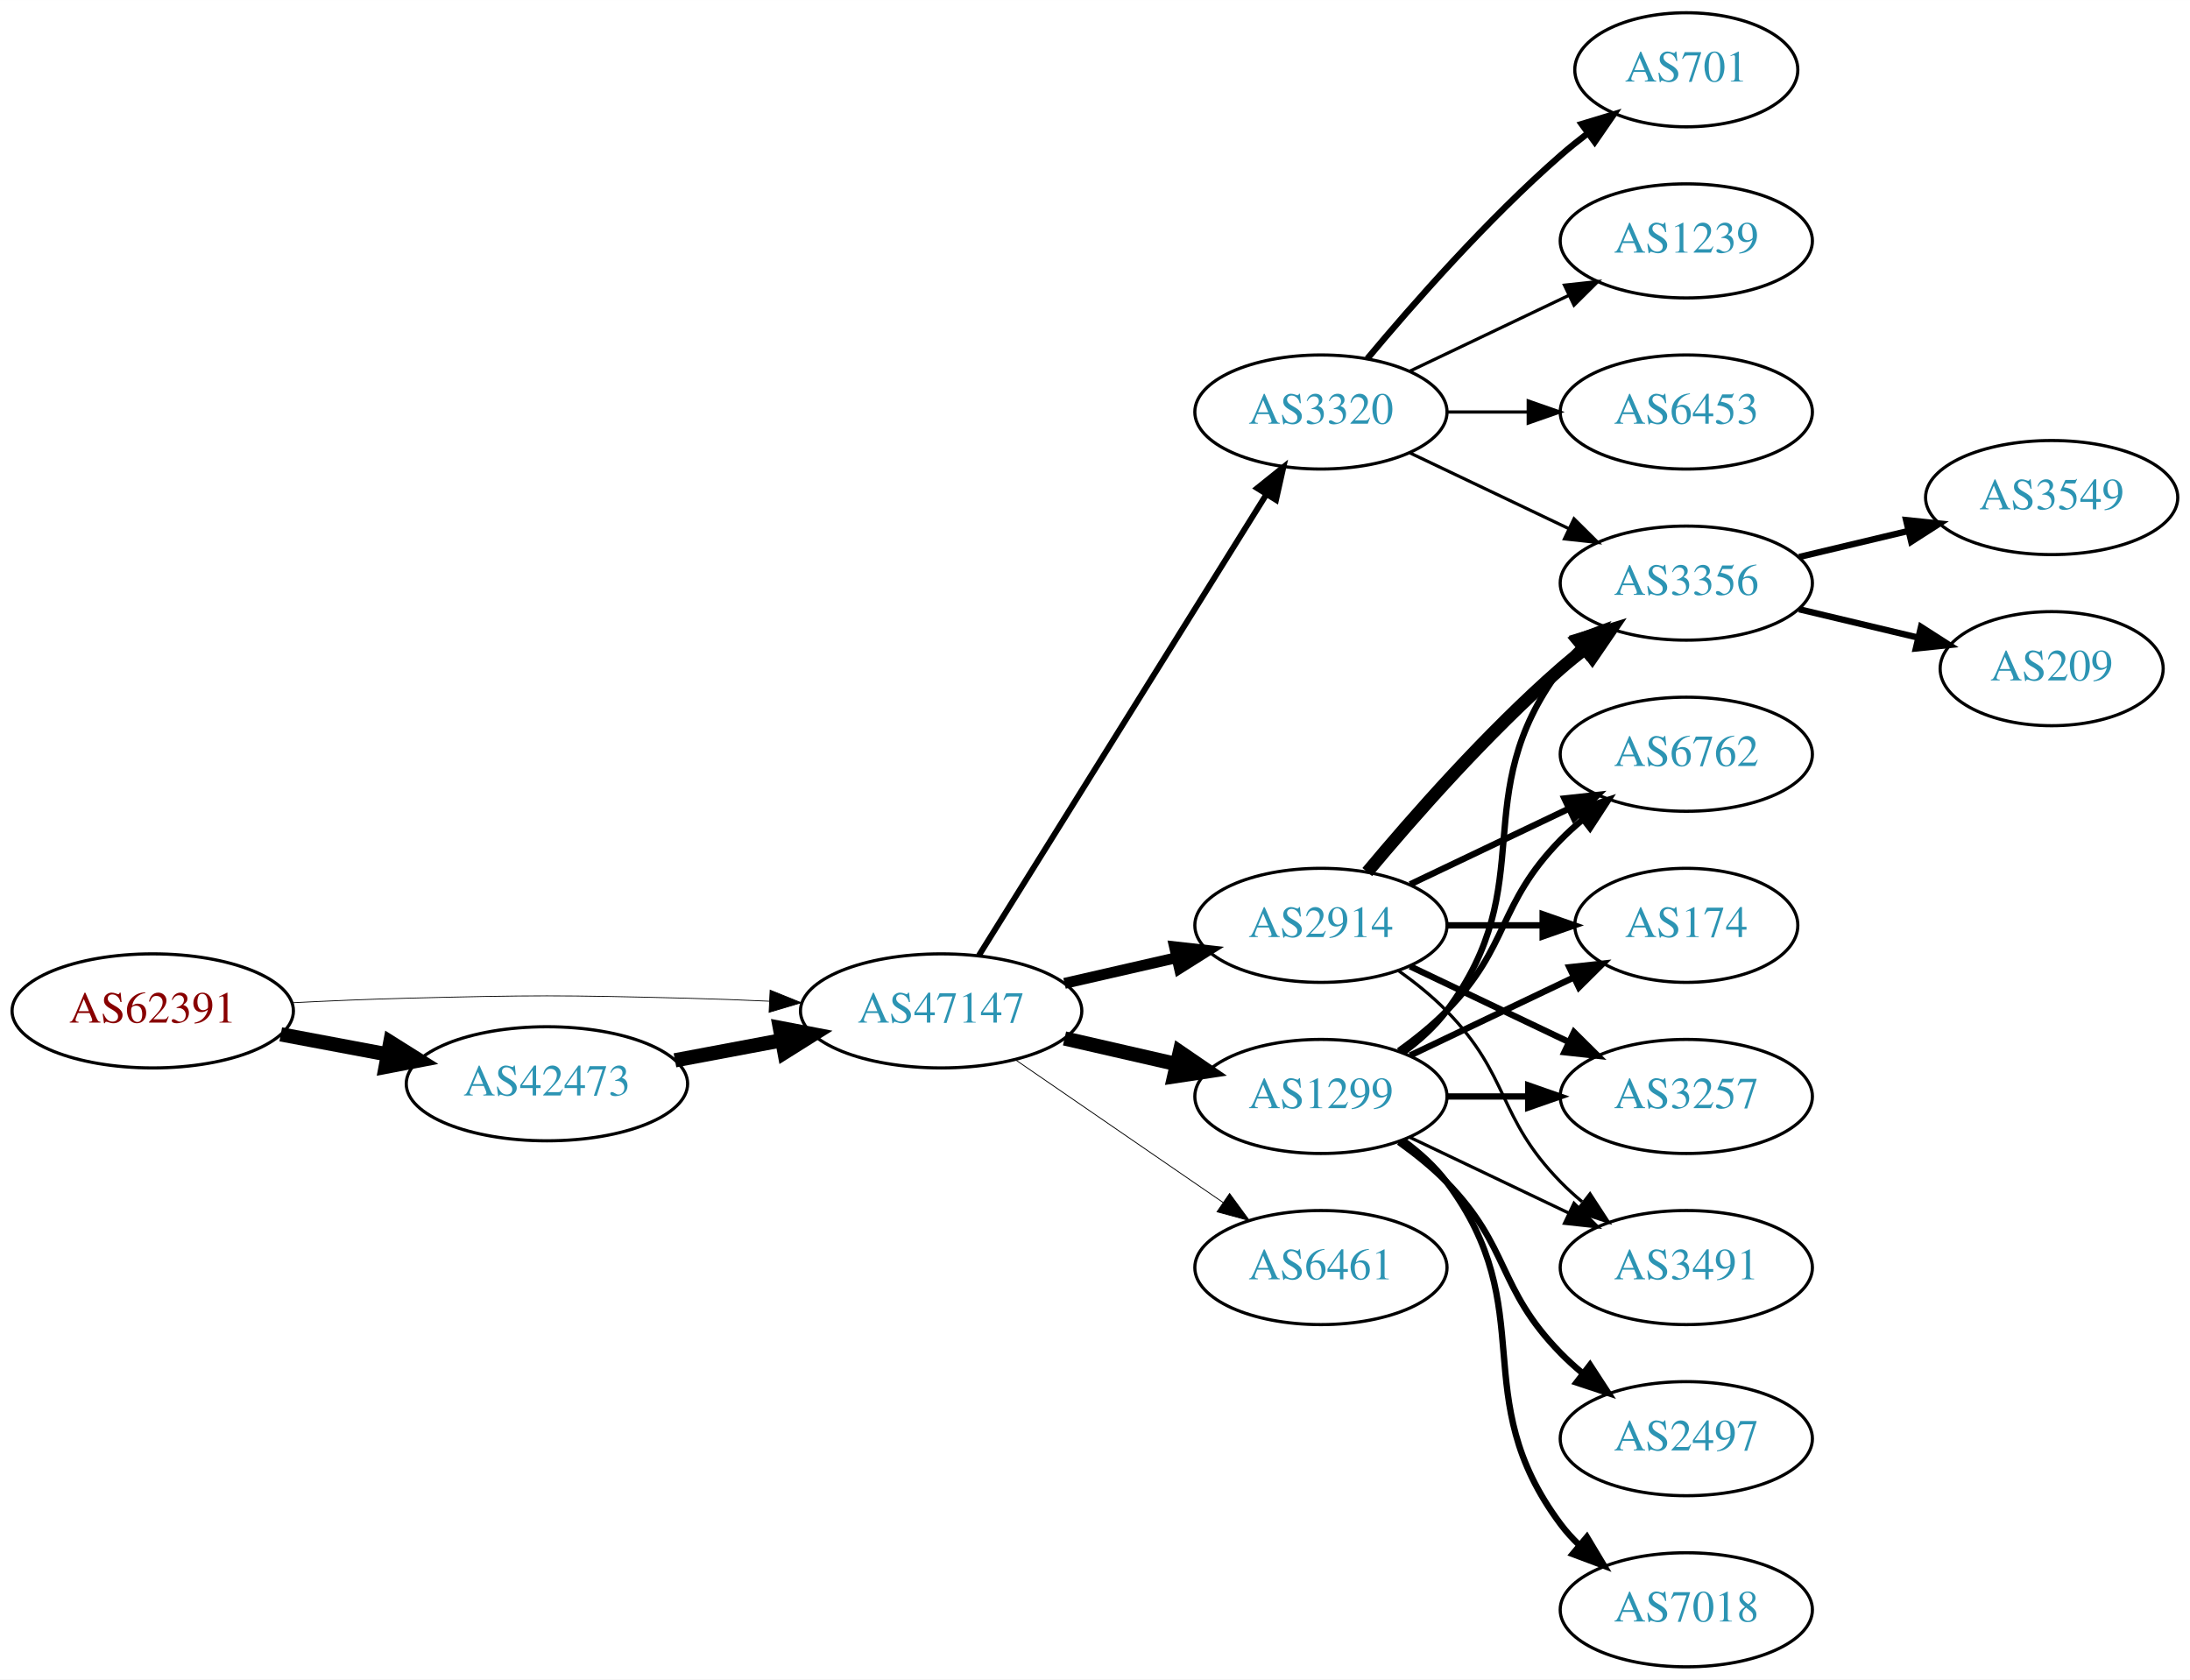
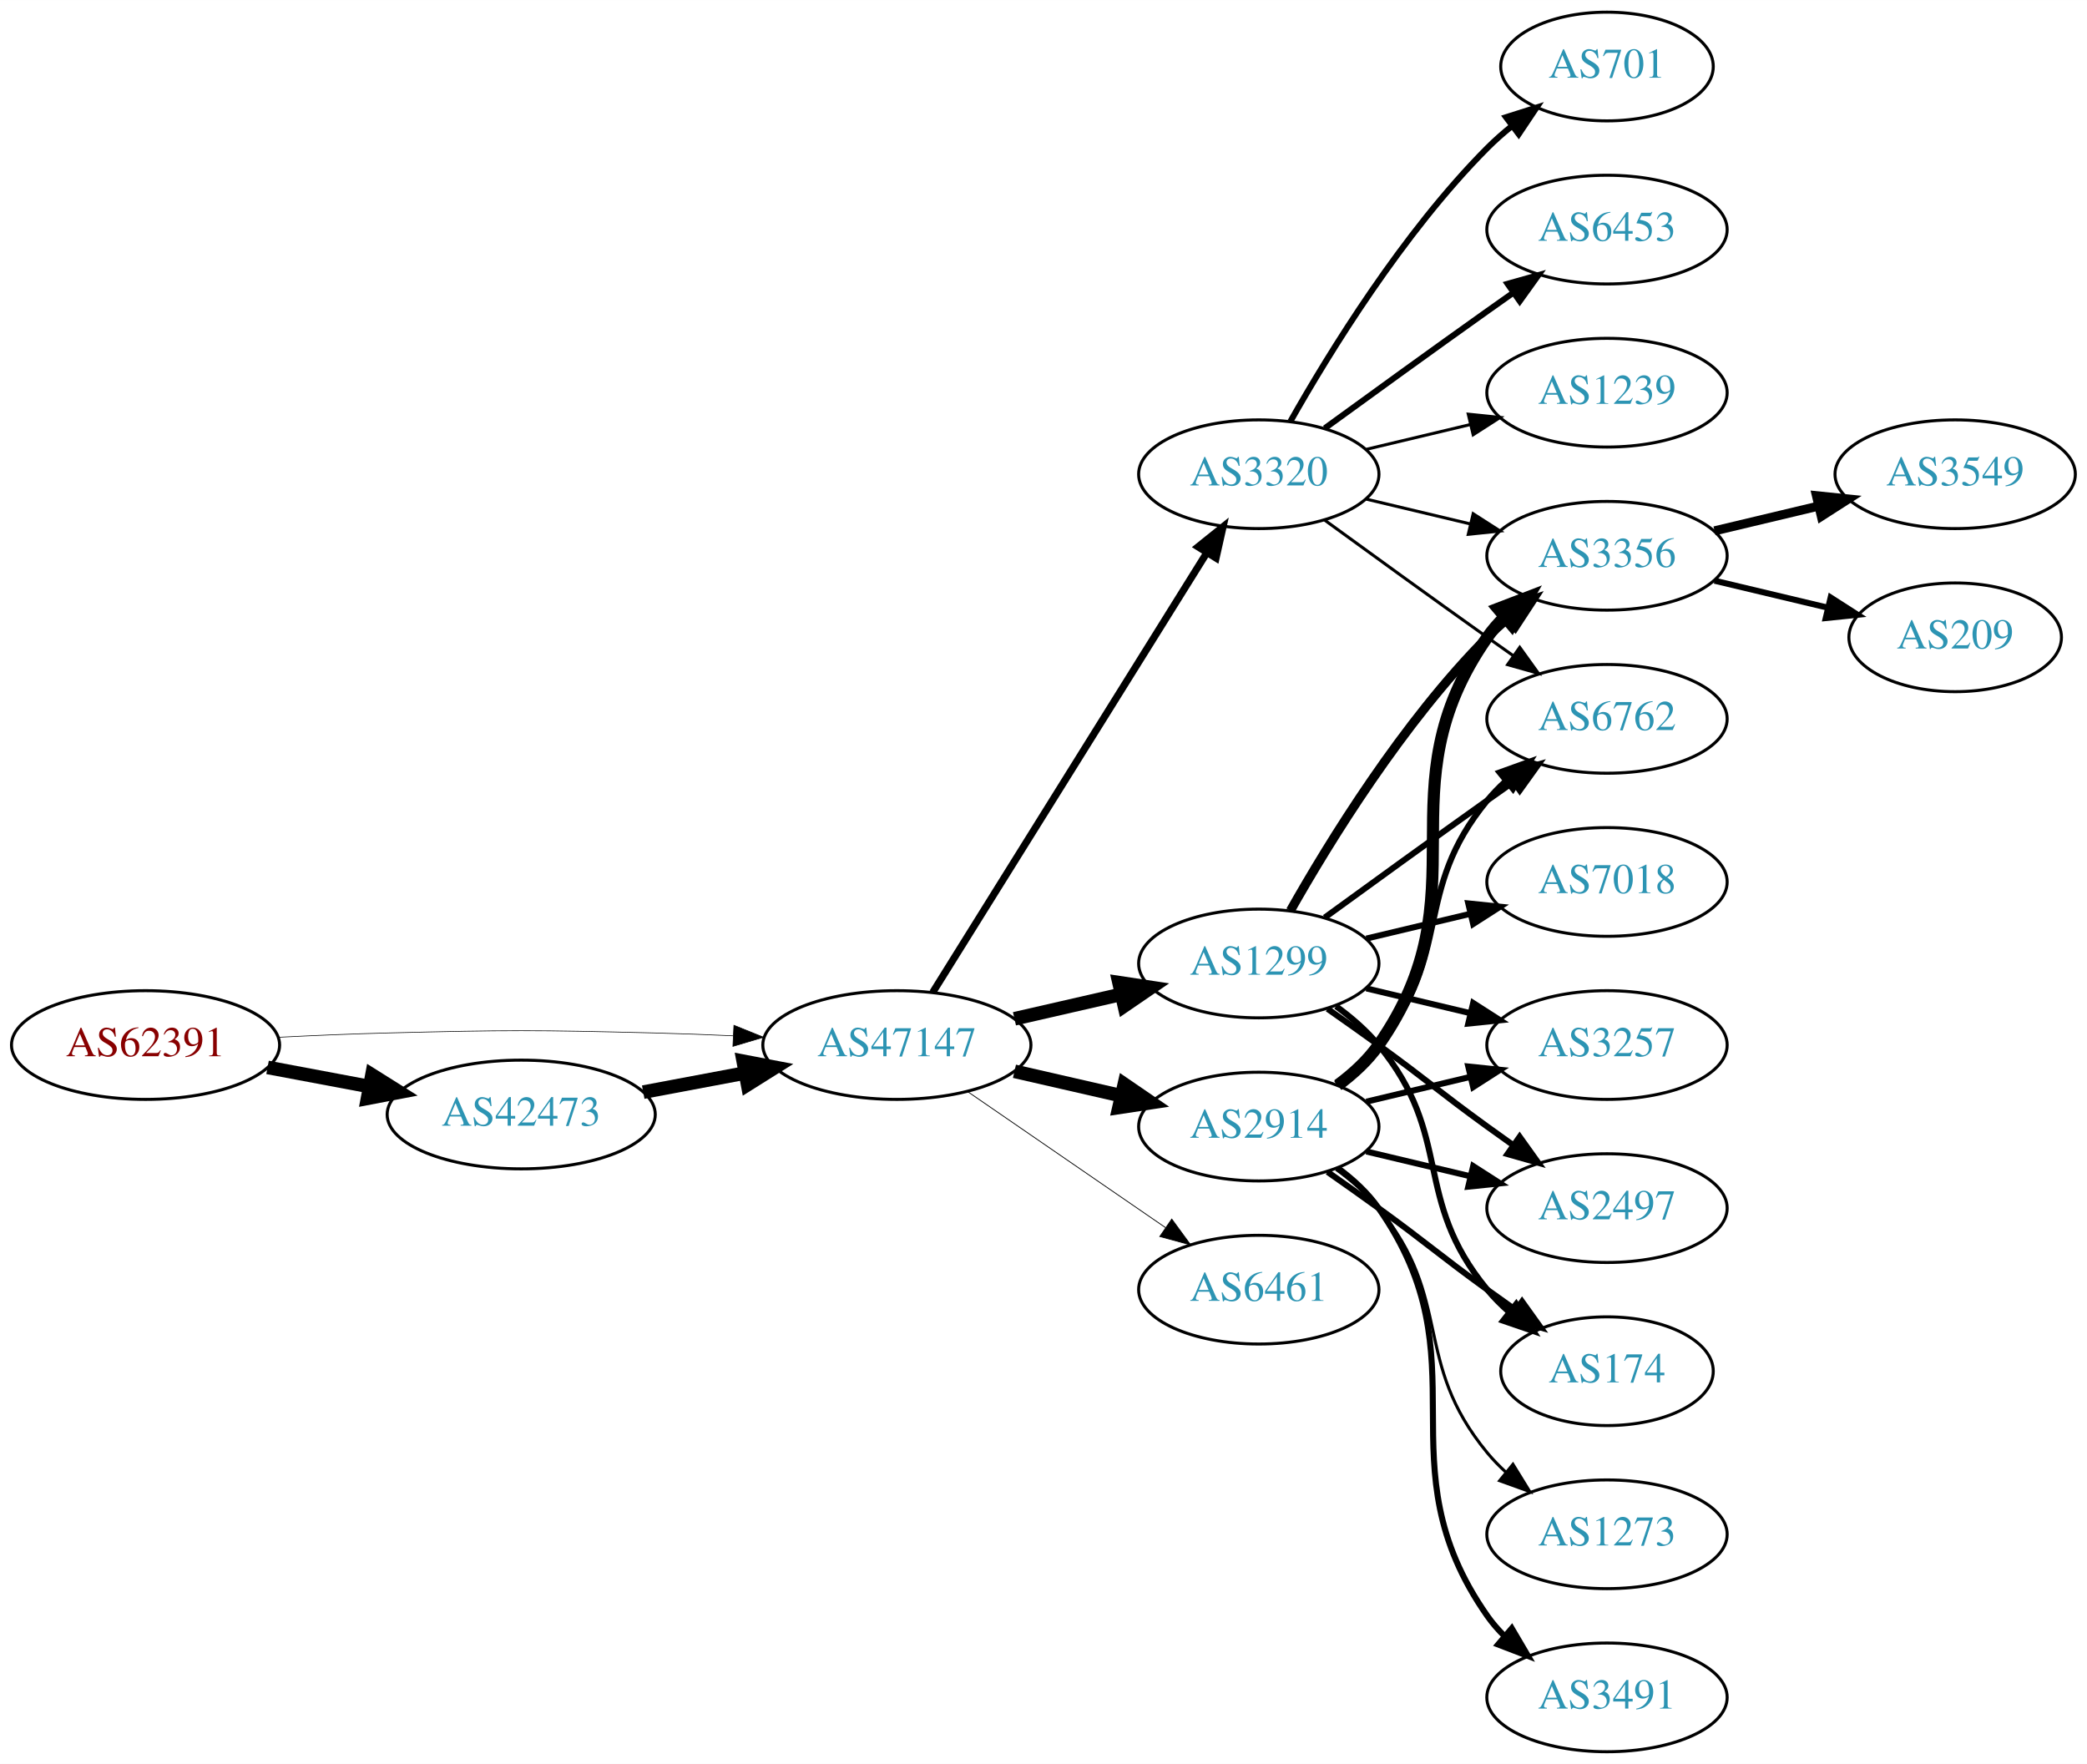
- <svg xmlns="http://www.w3.org/2000/svg" xmlns:xlink="http://www.w3.org/1999/xlink" width="691pt" height="530pt" viewBox="0.00 0.00 691.06 530.00">
-   <g id="graph0" class="graph" transform="scale(1 1) rotate(0) translate(4 526)">
-     <polygon fill="white" stroke="none" points="-4,4 -4,-526 687.055,-526 687.055,4 -4,4" />
+ <svg xmlns="http://www.w3.org/2000/svg" xmlns:xlink="http://www.w3.org/1999/xlink" width="691pt" height="584pt" viewBox="0.00 0.00 691.06 584.00">
+   <g id="graph0" class="graph" transform="scale(1 1) rotate(0) translate(4 580)">
+     <polygon fill="white" stroke="none" points="-4,4 -4,-580 687.055,-580 687.055,4 -4,4" />
    <g id="node1" class="node">
      <g id="a_node1">
        <a xlink:href="/asn/62391" xlink:title="AS62391 ~ Comm-IT EDV DienstleistungsgmbH [AT]">
-           <ellipse fill="#ffffff" stroke="black" cx="44.196" cy="-207" rx="44.393" ry="18" />
-           <text text-anchor="middle" x="44.196" y="-203.3" font-family="Times,serif" font-size="14.00" fill="#880000">AS62391</text>
+           <ellipse fill="#ffffff" stroke="black" cx="44.196" cy="-234" rx="44.393" ry="18" />
+           <text text-anchor="middle" x="44.196" y="-230.3" font-family="Times,serif" font-size="14.00" fill="#880000">AS62391</text>
        </a>
      </g>
    </g>
    <g id="node2" class="node">
      <g id="a_node2">
        <a xlink:href="/asn/42473" xlink:title="AS42473 ~ ANEXIA Internetdienstleistungs GmbH [AT]">
-           <ellipse fill="#ffffff" stroke="black" cx="168.588" cy="-184" rx="44.393" ry="18" />
-           <text text-anchor="middle" x="168.588" y="-180.3" font-family="Times,serif" font-size="14.00" fill="#2c94b3">AS42473</text>
+           <ellipse fill="#ffffff" stroke="black" cx="168.588" cy="-211" rx="44.393" ry="18" />
+           <text text-anchor="middle" x="168.588" y="-207.3" font-family="Times,serif" font-size="14.00" fill="#2c94b3">AS42473</text>
        </a>
      </g>
    </g>
    <g id="edge1" class="edge">
-       <path fill="none" stroke="black" stroke-width="4.5" d="M84.595,-199.596C95.296,-197.585 107.019,-195.382 118.196,-193.282" />
-       <polygon fill="black" stroke="black" stroke-width="4.5" points="119.162,-197.107 128.263,-191.39 117.707,-189.367 119.162,-197.107" />
+       <path fill="none" stroke="black" stroke-width="4.5" d="M84.595,-226.596C95.296,-224.585 107.019,-222.382 118.196,-220.282" />
+       <polygon fill="black" stroke="black" stroke-width="4.5" points="119.162,-224.107 128.263,-218.39 117.707,-216.367 119.162,-224.107" />
    </g>
    <g id="node3" class="node">
      <g id="a_node3">
        <a xlink:href="/asn/47147" xlink:title="AS47147 ~ ANEXIA Internetdienstleistungs GmbH [AT]">
-           <ellipse fill="#ffffff" stroke="black" cx="292.98" cy="-207" rx="44.393" ry="18" />
-           <text text-anchor="middle" x="292.98" y="-203.3" font-family="Times,serif" font-size="14.00" fill="#2c94b3">AS47147</text>
+           <ellipse fill="#ffffff" stroke="black" cx="292.98" cy="-234" rx="44.393" ry="18" />
+           <text text-anchor="middle" x="292.98" y="-230.3" font-family="Times,serif" font-size="14.00" fill="#2c94b3">AS47147</text>
        </a>
      </g>
    </g>
    <g id="edge2" class="edge">
-       <path fill="none" stroke="black" stroke-width="0.25" d="M88.339,-209.575C100.033,-210.165 112.694,-210.705 124.392,-211 163.665,-211.991 173.511,-211.991 212.784,-211 221.192,-210.788 230.098,-210.449 238.784,-210.056" />
-       <polygon fill="black" stroke="black" stroke-width="0.25" points="239.017,-213.549 248.838,-209.575 238.682,-206.557 239.017,-213.549" />
+       <path fill="none" stroke="black" stroke-width="0.214" d="M88.339,-236.575C100.033,-237.165 112.694,-237.705 124.392,-238 163.665,-238.991 173.511,-238.991 212.784,-238 221.192,-237.788 230.098,-237.449 238.784,-237.056" />
+       <polygon fill="black" stroke="black" stroke-width="0.214" points="239.017,-240.549 248.838,-236.575 238.682,-233.557 239.017,-240.549" />
    </g>
    <g id="edge3" class="edge">
-       <path fill="none" stroke="black" stroke-width="4.5" d="M208.988,-191.404C219.688,-193.415 231.411,-195.618 242.589,-197.718" />
-       <polygon fill="black" stroke="black" stroke-width="4.5" points="242.1,-201.633 252.655,-199.61 243.554,-193.893 242.1,-201.633" />
+       <path fill="none" stroke="black" stroke-width="4.5" d="M208.988,-218.404C219.688,-220.415 231.411,-222.618 242.589,-224.718" />
+       <polygon fill="black" stroke="black" stroke-width="4.5" points="242.1,-228.633 252.655,-226.61 243.554,-220.893 242.1,-228.633" />
    </g>
    <g id="node4" class="node">
      <g id="a_node4">
-         <a xlink:href="/asn/3320" xlink:title="AS3320 ~ DTAG [DE]">
-           <ellipse fill="#ffffff" stroke="black" cx="412.823" cy="-396" rx="39.794" ry="18" />
-           <text text-anchor="middle" x="412.823" y="-392.3" font-family="Times,serif" font-size="14.00" fill="#2c94b3">AS3320</text>
+         <a xlink:href="/asn/2914" xlink:title="AS2914 ~ NTT America, Inc. [US]">
+           <ellipse fill="#ffffff" stroke="black" cx="412.823" cy="-207" rx="39.794" ry="18" />
+           <text text-anchor="middle" x="412.823" y="-203.3" font-family="Times,serif" font-size="14.00" fill="#2c94b3">AS2914</text>
        </a>
      </g>
    </g>
    <g id="edge4" class="edge">
-       <path fill="none" stroke="black" stroke-width="1.853" d="M304.856,-224.442C325.639,-257.775 371.099,-330.686 395.528,-369.866" />
-       <polygon fill="black" stroke="black" stroke-width="1.853" points="392.713,-371.966 400.974,-378.6 398.653,-368.263 392.713,-371.966" />
+       <path fill="none" stroke="black" stroke-width="4.5" d="M331.915,-225.308C343.156,-222.733 355.568,-219.889 367.192,-217.226" />
+       <polygon fill="black" stroke="black" stroke-width="4.5" points="368.285,-221.015 377.153,-214.943 366.527,-213.339 368.285,-221.015" />
    </g>
    <g id="node5" class="node">
      <g id="a_node5">
        <a xlink:href="/asn/1299" xlink:title="AS1299 ~ Telia Carrier [EU]">
-           <ellipse fill="#ffffff" stroke="black" cx="412.823" cy="-180" rx="39.794" ry="18" />
-           <text text-anchor="middle" x="412.823" y="-176.3" font-family="Times,serif" font-size="14.00" fill="#2c94b3">AS1299</text>
+           <ellipse fill="#ffffff" stroke="black" cx="412.823" cy="-261" rx="39.794" ry="18" />
+           <text text-anchor="middle" x="412.823" y="-257.3" font-family="Times,serif" font-size="14.00" fill="#2c94b3">AS1299</text>
        </a>
      </g>
    </g>
    <g id="edge5" class="edge">
-       <path fill="none" stroke="black" stroke-width="4.5" d="M331.915,-198.308C343.156,-195.733 355.568,-192.889 367.192,-190.226" />
-       <polygon fill="black" stroke="black" stroke-width="4.5" points="368.285,-194.015 377.153,-187.943 366.527,-186.339 368.285,-194.015" />
+       <path fill="none" stroke="black" stroke-width="4.5" d="M331.915,-242.692C343.156,-245.267 355.568,-248.111 367.192,-250.774" />
+       <polygon fill="black" stroke="black" stroke-width="4.5" points="366.527,-254.661 377.153,-253.057 368.285,-246.985 366.527,-254.661" />
    </g>
    <g id="node6" class="node">
      <g id="a_node6">
-         <a xlink:href="/asn/2914" xlink:title="AS2914 ~ NTT America, Inc. [US]">
-           <ellipse fill="#ffffff" stroke="black" cx="412.823" cy="-234" rx="39.794" ry="18" />
-           <text text-anchor="middle" x="412.823" y="-230.3" font-family="Times,serif" font-size="14.00" fill="#2c94b3">AS2914</text>
+         <a xlink:href="/asn/3320" xlink:title="AS3320 ~ DTAG [DE]">
+           <ellipse fill="#ffffff" stroke="black" cx="412.823" cy="-423" rx="39.794" ry="18" />
+           <text text-anchor="middle" x="412.823" y="-419.3" font-family="Times,serif" font-size="14.00" fill="#2c94b3">AS3320</text>
        </a>
      </g>
    </g>
    <g id="edge6" class="edge">
-       <path fill="none" stroke="black" stroke-width="3.441" d="M331.915,-215.692C343.156,-218.267 355.568,-221.111 367.192,-223.774" />
-       <polygon fill="black" stroke="black" stroke-width="3.441" points="366.624,-227.235 377.153,-226.057 368.188,-220.412 366.624,-227.235" />
+       <path fill="none" stroke="black" stroke-width="2.382" d="M304.856,-251.442C325.639,-284.775 371.099,-357.686 395.528,-396.866" />
+       <polygon fill="black" stroke="black" stroke-width="2.382" points="392.713,-398.966 400.974,-405.6 398.653,-395.263 392.713,-398.966" />
    </g>
    <g id="node7" class="node">
      <g id="a_node7">
        <a xlink:href="/asn/6461" xlink:title="AS6461 ~ Zayo Bandwidth [US]">
-           <ellipse fill="#ffffff" stroke="black" cx="412.823" cy="-126" rx="39.794" ry="18" />
-           <text text-anchor="middle" x="412.823" y="-122.3" font-family="Times,serif" font-size="14.00" fill="#2c94b3">AS6461</text>
+           <ellipse fill="#ffffff" stroke="black" cx="412.823" cy="-153" rx="39.794" ry="18" />
+           <text text-anchor="middle" x="412.823" y="-149.3" font-family="Times,serif" font-size="14.00" fill="#2c94b3">AS6461</text>
        </a>
      </g>
    </g>
    <g id="edge7" class="edge">
-       <path fill="none" stroke="black" stroke-width="0.265" d="M316.423,-191.574C335.004,-178.802 361.565,-160.545 381.945,-146.537" />
-       <polygon fill="black" stroke="black" stroke-width="0.265" points="384.001,-149.371 390.259,-140.822 380.036,-143.602 384.001,-149.371" />
+       <path fill="none" stroke="black" stroke-width="0.265" d="M316.423,-218.574C335.004,-205.802 361.565,-187.545 381.945,-173.537" />
+       <polygon fill="black" stroke="black" stroke-width="0.265" points="384.001,-176.371 390.259,-167.822 380.036,-170.602 384.001,-176.371" />
    </g>
    <g id="node8" class="node">
      <g id="a_node8">
-         <a xlink:href="/asn/701" xlink:title="AS701 ~ UUNET [US]">
-           <ellipse fill="#ffffff" stroke="black" cx="528.116" cy="-504" rx="35.194" ry="18" />
-           <text text-anchor="middle" x="528.116" y="-500.3" font-family="Times,serif" font-size="14.00" fill="#2c94b3">AS701</text>
+         <a xlink:href="/asn/3356" xlink:title="AS3356 ~ Level 3 Parent, LLC [US]">
+           <ellipse fill="#ffffff" stroke="black" cx="528.116" cy="-396" rx="39.794" ry="18" />
+           <text text-anchor="middle" x="528.116" y="-392.3" font-family="Times,serif" font-size="14.00" fill="#2c94b3">AS3356</text>
        </a>
      </g>
    </g>
    <g id="edge8" class="edge">
-       <path fill="none" stroke="black" stroke-width="2" d="M427.453,-412.817C441.736,-429.929 465.282,-456.745 488.469,-477 491.139,-479.332 494.012,-481.648 496.942,-483.886" />
-       <polygon fill="black" stroke="black" stroke-width="2" points="495.093,-486.87 505.234,-489.939 499.22,-481.216 495.093,-486.87" />
+       <path fill="none" stroke="black" stroke-width="4" d="M438.982,-220.716C444.047,-224.455 448.902,-228.904 452.469,-234 488.083,-284.869 452.856,-318.131 488.469,-369 490.142,-371.389 492.097,-373.635 494.224,-375.733" />
+       <polygon fill="black" stroke="black" stroke-width="4" points="492.064,-378.49 501.957,-382.284 496.589,-373.149 492.064,-378.49" />
    </g>
    <g id="node9" class="node">
      <g id="a_node9">
+         <a xlink:href="/asn/3257" xlink:title="AS3257 ~ GTT [DE]">
+           <ellipse fill="#ffffff" stroke="black" cx="528.116" cy="-234" rx="39.794" ry="18" />
+           <text text-anchor="middle" x="528.116" y="-230.3" font-family="Times,serif" font-size="14.00" fill="#2c94b3">AS3257</text>
+         </a>
+       </g>
+     </g>
+     <g id="edge9" class="edge">
+       <path fill="none" stroke="black" stroke-width="2" d="M448.43,-215.248C459.301,-217.838 471.456,-220.735 482.898,-223.462" />
+       <polygon fill="black" stroke="black" stroke-width="2" points="482.182,-226.889 492.721,-225.803 483.804,-220.08 482.182,-226.889" />
+     </g>
+     <g id="node10" class="node">
+       <g id="a_node10">
+         <a xlink:href="/asn/3491" xlink:title="AS3491 ~ PCCW Global, Inc. [US]">
+           <ellipse fill="#ffffff" stroke="black" cx="528.116" cy="-18" rx="39.794" ry="18" />
+           <text text-anchor="middle" x="528.116" y="-14.3" font-family="Times,serif" font-size="14.00" fill="#2c94b3">AS3491</text>
+         </a>
+       </g>
+     </g>
+     <g id="edge10" class="edge">
+       <path fill="none" stroke="black" stroke-width="2" d="M438.982,-193.284C444.047,-189.545 448.902,-185.096 452.469,-180 488.083,-129.131 452.856,-95.869 488.469,-45 490.142,-42.611 492.097,-40.365 494.224,-38.267" />
+       <polygon fill="black" stroke="black" stroke-width="2" points="496.589,-40.851 501.957,-31.716 492.064,-35.51 496.589,-40.851" />
+     </g>
+     <g id="node11" class="node">
+       <g id="a_node11">
+         <a xlink:href="/asn/6762" xlink:title="AS6762 ~ TELECOM ITALIA SPARKLE S.p.A. [IT]">
+           <ellipse fill="#ffffff" stroke="black" cx="528.116" cy="-342" rx="39.794" ry="18" />
+           <text text-anchor="middle" x="528.116" y="-338.3" font-family="Times,serif" font-size="14.00" fill="#2c94b3">AS6762</text>
+         </a>
+       </g>
+     </g>
+     <g id="edge11" class="edge">
+       <path fill="none" stroke="black" stroke-width="2" d="M438.404,-221.156C443.498,-224.872 448.512,-229.201 452.469,-234 477.534,-264.394 463.405,-284.606 488.469,-315 490.325,-317.25 492.412,-319.396 494.631,-321.424" />
+       <polygon fill="black" stroke="black" stroke-width="2" points="492.566,-324.256 502.535,-327.844 496.979,-318.823 492.566,-324.256" />
+     </g>
+     <g id="node12" class="node">
+       <g id="a_node12">
+         <a xlink:href="/asn/2497" xlink:title="AS2497 ~ Internet Initiative Japan Inc. [JP]">
+           <ellipse fill="#ffffff" stroke="black" cx="528.116" cy="-180" rx="39.794" ry="18" />
+           <text text-anchor="middle" x="528.116" y="-176.3" font-family="Times,serif" font-size="14.00" fill="#2c94b3">AS2497</text>
+         </a>
+       </g>
+     </g>
+     <g id="edge12" class="edge">
+       <path fill="none" stroke="black" stroke-width="2" d="M448.43,-198.752C459.301,-196.162 471.456,-193.265 482.898,-190.538" />
+       <polygon fill="black" stroke="black" stroke-width="2" points="483.804,-193.92 492.721,-188.197 482.182,-187.111 483.804,-193.92" />
+     </g>
+     <g id="node13" class="node">
+       <g id="a_node13">
+         <a xlink:href="/asn/174" xlink:title="AS174 ~ Cogent Communications [US]">
+           <ellipse fill="#ffffff" stroke="black" cx="528.116" cy="-126" rx="35.194" ry="18" />
+           <text text-anchor="middle" x="528.116" y="-122.3" font-family="Times,serif" font-size="14.00" fill="#2c94b3">AS174</text>
+         </a>
+       </g>
+     </g>
+     <g id="edge13" class="edge">
+       <path fill="none" stroke="black" stroke-width="2" d="M435.58,-191.991C441.114,-188.121 447.033,-183.936 452.469,-180 468.669,-168.271 472.27,-164.729 488.469,-153 491.498,-150.807 494.677,-148.537 497.856,-146.287" />
+       <polygon fill="black" stroke="black" stroke-width="2" points="499.998,-149.059 506.166,-140.445 495.972,-143.333 499.998,-149.059" />
+     </g>
+     <g id="node14" class="node">
+       <g id="a_node14">
+         <a xlink:href="/asn/1273" xlink:title="AS1273 ~ Vodafone Group PLC [EU]">
+           <ellipse fill="#ffffff" stroke="black" cx="528.116" cy="-72" rx="39.794" ry="18" />
+           <text text-anchor="middle" x="528.116" y="-68.3" font-family="Times,serif" font-size="14.00" fill="#2c94b3">AS1273</text>
+         </a>
+       </g>
+     </g>
+     <g id="edge14" class="edge">
+       <path fill="none" stroke="black" d="M438.404,-192.844C443.498,-189.128 448.512,-184.799 452.469,-180 477.534,-149.606 463.405,-129.394 488.469,-99 490.325,-96.751 492.412,-94.604 494.631,-92.576" />
+       <polygon fill="black" stroke="black" points="496.979,-95.177 502.535,-86.156 492.566,-89.744 496.979,-95.177" />
+     </g>
+     <g id="edge17" class="edge">
+       <path fill="none" stroke="black" stroke-width="3" d="M423.283,-278.49C436.065,-301.096 460.497,-340.886 488.469,-369 490.58,-371.121 492.876,-373.188 495.262,-375.171" />
+       <polygon fill="black" stroke="black" stroke-width="3" points="493.514,-378.242 503.577,-381.556 497.777,-372.69 493.514,-378.242" />
+     </g>
+     <g id="edge20" class="edge">
+       <path fill="none" stroke="black" stroke-width="2" d="M448.43,-252.752C459.301,-250.162 471.456,-247.265 482.898,-244.538" />
+       <polygon fill="black" stroke="black" stroke-width="2" points="483.804,-247.92 492.721,-242.197 482.182,-241.111 483.804,-247.92" />
+     </g>
+     <g id="edge22" class="edge">
+       <path fill="none" stroke="black" stroke-width="2" d="M434.671,-276.222C449.605,-287.091 470.219,-302.025 488.469,-315 491.29,-317.005 494.233,-319.085 497.181,-321.159" />
+       <polygon fill="black" stroke="black" stroke-width="2" points="495.208,-324.05 505.406,-326.926 499.227,-318.319 495.208,-324.05" />
+     </g>
+     <g id="edge21" class="edge">
+       <path fill="none" stroke="black" stroke-width="2" d="M435.58,-245.991C441.114,-242.121 447.033,-237.936 452.469,-234 468.669,-222.271 472.27,-218.729 488.469,-207 491.272,-204.971 494.204,-202.875 497.145,-200.79" />
+       <polygon fill="black" stroke="black" stroke-width="2" points="499.196,-203.627 505.359,-195.009 495.167,-197.903 499.196,-203.627" />
+     </g>
+     <g id="edge19" class="edge">
+       <path fill="none" stroke="black" stroke-width="2" d="M438.404,-246.844C443.498,-243.128 448.512,-238.799 452.469,-234 477.534,-203.606 463.405,-183.394 488.469,-153 490.604,-150.411 493.047,-147.959 495.643,-145.666" />
+       <polygon fill="black" stroke="black" stroke-width="2" points="498.052,-148.225 503.743,-139.288 493.721,-142.725 498.052,-148.225" />
+     </g>
+     <g id="node17" class="node">
+       <g id="a_node17">
+         <a xlink:href="/asn/7018" xlink:title="AS7018 ~ AT&amp;T Services, Inc. [US]">
+           <ellipse fill="#ffffff" stroke="black" cx="528.116" cy="-288" rx="39.794" ry="18" />
+           <text text-anchor="middle" x="528.116" y="-284.3" font-family="Times,serif" font-size="14.00" fill="#2c94b3">AS7018</text>
+         </a>
+       </g>
+     </g>
+     <g id="edge18" class="edge">
+       <path fill="none" stroke="black" stroke-width="2" d="M448.43,-269.248C459.301,-271.838 471.456,-274.735 482.898,-277.462" />
+       <polygon fill="black" stroke="black" stroke-width="2" points="482.182,-280.889 492.721,-279.803 483.804,-274.08 482.182,-280.889" />
+     </g>
+     <g id="edge26" class="edge">
+       <path fill="none" stroke="black" d="M448.43,-414.752C459.301,-412.162 471.456,-409.265 482.898,-406.538" />
+       <polygon fill="black" stroke="black" points="483.804,-409.92 492.721,-404.197 482.182,-403.111 483.804,-409.92" />
+     </g>
+     <g id="edge27" class="edge">
+       <path fill="none" stroke="black" d="M434.671,-407.778C449.605,-396.909 470.219,-381.975 488.469,-369 491.29,-366.995 494.233,-364.915 497.181,-362.841" />
+       <polygon fill="black" stroke="black" points="499.227,-365.681 505.406,-357.074 495.208,-359.95 499.227,-365.681" />
+     </g>
+     <g id="node18" class="node">
+       <g id="a_node18">
+         <a xlink:href="/asn/701" xlink:title="AS701 ~ UUNET [US]">
+           <ellipse fill="#ffffff" stroke="black" cx="528.116" cy="-558" rx="35.194" ry="18" />
+           <text text-anchor="middle" x="528.116" y="-554.3" font-family="Times,serif" font-size="14.00" fill="#2c94b3">AS701</text>
+         </a>
+       </g>
+     </g>
+     <g id="edge23" class="edge">
+       <path fill="none" stroke="black" stroke-width="2" d="M423.283,-440.49C436.065,-463.096 460.497,-502.886 488.469,-531 490.97,-533.513 493.73,-535.949 496.591,-538.261" />
+       <polygon fill="black" stroke="black" stroke-width="2" points="494.69,-541.21 504.789,-544.413 498.892,-535.611 494.69,-541.21" />
+     </g>
+     <g id="node19" class="node">
+       <g id="a_node19">
+         <a xlink:href="/asn/6453" xlink:title="AS6453 ~ TATA COMMUNICATIONS (AMERICA) INC [US]">
+           <ellipse fill="#ffffff" stroke="black" cx="528.116" cy="-504" rx="39.794" ry="18" />
+           <text text-anchor="middle" x="528.116" y="-500.3" font-family="Times,serif" font-size="14.00" fill="#2c94b3">AS6453</text>
+         </a>
+       </g>
+     </g>
+     <g id="edge24" class="edge">
+       <path fill="none" stroke="black" stroke-width="2" d="M434.671,-438.222C449.605,-449.091 470.219,-464.025 488.469,-477 491.29,-479.005 494.233,-481.085 497.181,-483.159" />
+       <polygon fill="black" stroke="black" stroke-width="2" points="495.208,-486.05 505.406,-488.926 499.227,-480.319 495.208,-486.05" />
+     </g>
+     <g id="node20" class="node">
+       <g id="a_node20">
        <a xlink:href="/asn/1239" xlink:title="AS1239 ~ Sprint [US]">
          <ellipse fill="#ffffff" stroke="black" cx="528.116" cy="-450" rx="39.794" ry="18" />
          <text text-anchor="middle" x="528.116" y="-446.3" font-family="Times,serif" font-size="14.00" fill="#2c94b3">AS1239</text>
        </a>
      </g>
    </g>
-     <g id="edge9" class="edge">
-       <path fill="none" stroke="black" d="M440.959,-408.934C455.953,-416.081 474.774,-425.052 490.998,-432.785" />
-       <polygon fill="black" stroke="black" points="489.668,-436.028 500.201,-437.171 492.68,-429.709 489.668,-436.028" />
-     </g>
-     <g id="node10" class="node">
-       <g id="a_node10">
-         <a xlink:href="/asn/3356" xlink:title="AS3356 ~ Level 3 Parent, LLC [US]">
-           <ellipse fill="#ffffff" stroke="black" cx="528.116" cy="-342" rx="39.794" ry="18" />
-           <text text-anchor="middle" x="528.116" y="-338.3" font-family="Times,serif" font-size="14.00" fill="#2c94b3">AS3356</text>
-         </a>
-       </g>
-     </g>
-     <g id="edge10" class="edge">
-       <path fill="none" stroke="black" d="M440.959,-383.066C455.953,-375.919 474.774,-366.948 490.998,-359.215" />
-       <polygon fill="black" stroke="black" points="492.68,-362.291 500.201,-354.829 489.668,-355.972 492.68,-362.291" />
-     </g>
-     <g id="node11" class="node">
-       <g id="a_node11">
-         <a xlink:href="/asn/6453" xlink:title="AS6453 ~ TATA COMMUNICATIONS (AMERICA) INC [US]">
-           <ellipse fill="#ffffff" stroke="black" cx="528.116" cy="-396" rx="39.794" ry="18" />
-           <text text-anchor="middle" x="528.116" y="-392.3" font-family="Times,serif" font-size="14.00" fill="#2c94b3">AS6453</text>
-         </a>
-       </g>
-     </g>
-     <g id="edge11" class="edge">
-       <path fill="none" stroke="black" d="M452.495,-396C460.698,-396 469.462,-396 477.994,-396" />
-       <polygon fill="black" stroke="black" points="478.233,-399.5 488.233,-396 478.233,-392.5 478.233,-399.5" />
-     </g>
-     <g id="edge12" class="edge">
-       <path fill="none" stroke="black" stroke-width="2" d="M438.754,-193.882C443.83,-197.611 448.748,-202.016 452.469,-207 482.741,-247.542 458.198,-274.458 488.469,-315 490.214,-317.336 492.221,-319.545 494.385,-321.617" />
-       <polygon fill="black" stroke="black" stroke-width="2" points="492.262,-324.405 502.185,-328.118 496.744,-319.027 492.262,-324.405" />
-     </g>
-     <g id="node12" class="node">
-       <g id="a_node12">
-         <a xlink:href="/asn/6762" xlink:title="AS6762 ~ TELECOM ITALIA SPARKLE S.p.A. [IT]">
-           <ellipse fill="#ffffff" stroke="black" cx="528.116" cy="-288" rx="39.794" ry="18" />
-           <text text-anchor="middle" x="528.116" y="-284.3" font-family="Times,serif" font-size="14.00" fill="#2c94b3">AS6762</text>
-         </a>
-       </g>
-     </g>
-     <g id="edge13" class="edge">
-       <path fill="none" stroke="black" stroke-width="2" d="M437.417,-194.389C442.673,-198.148 448.005,-202.437 452.469,-207 472.642,-227.617 468.297,-240.383 488.469,-261 490.562,-263.139 492.846,-265.218 495.222,-267.21" />
-       <polygon fill="black" stroke="black" stroke-width="2" points="493.466,-270.275 503.522,-273.611 497.741,-264.732 493.466,-270.275" />
-     </g>
-     <g id="node13" class="node">
-       <g id="a_node13">
-         <a xlink:href="/asn/2497" xlink:title="AS2497 ~ Internet Initiative Japan Inc. [JP]">
-           <ellipse fill="#ffffff" stroke="black" cx="528.116" cy="-72" rx="39.794" ry="18" />
-           <text text-anchor="middle" x="528.116" y="-68.3" font-family="Times,serif" font-size="14.00" fill="#2c94b3">AS2497</text>
-         </a>
-       </g>
-     </g>
-     <g id="edge14" class="edge">
-       <path fill="none" stroke="black" stroke-width="2" d="M437.417,-165.611C442.673,-161.852 448.005,-157.563 452.469,-153 472.642,-132.383 468.297,-119.617 488.469,-99 490.562,-96.861 492.846,-94.782 495.222,-92.79" />
-       <polygon fill="black" stroke="black" stroke-width="2" points="497.741,-95.268 503.522,-86.389 493.466,-89.725 497.741,-95.268" />
-     </g>
-     <g id="node14" class="node">
-       <g id="a_node14">
-         <a xlink:href="/asn/174" xlink:title="AS174 ~ Cogent Communications [US]">
-           <ellipse fill="#ffffff" stroke="black" cx="528.116" cy="-234" rx="35.194" ry="18" />
-           <text text-anchor="middle" x="528.116" y="-230.3" font-family="Times,serif" font-size="14.00" fill="#2c94b3">AS174</text>
-         </a>
-       </g>
-     </g>
-     <g id="edge15" class="edge">
-       <path fill="none" stroke="black" stroke-width="2" d="M440.959,-192.934C456.391,-200.29 475.877,-209.577 492.412,-217.459" />
-       <polygon fill="black" stroke="black" stroke-width="2" points="491.221,-220.768 501.754,-221.911 494.232,-214.449 491.221,-220.768" />
+     <g id="edge25" class="edge">
+       <path fill="none" stroke="black" d="M448.43,-431.248C459.301,-433.838 471.456,-436.735 482.898,-439.462" />
+       <polygon fill="black" stroke="black" points="482.182,-442.889 492.721,-441.803 483.804,-436.08 482.182,-442.889" />
    </g>
    <g id="node15" class="node">
      <g id="a_node15">
-         <a xlink:href="/asn/7018" xlink:title="AS7018 ~ AT&amp;T Services, Inc. [US]">
-           <ellipse fill="#ffffff" stroke="black" cx="528.116" cy="-18" rx="39.794" ry="18" />
-           <text text-anchor="middle" x="528.116" y="-14.3" font-family="Times,serif" font-size="14.00" fill="#2c94b3">AS7018</text>
-         </a>
-       </g>
-     </g>
-     <g id="edge16" class="edge">
-       <path fill="none" stroke="black" stroke-width="2" d="M438.754,-166.118C443.83,-162.389 448.748,-157.984 452.469,-153 482.741,-112.458 458.198,-85.542 488.469,-45 490.214,-42.664 492.221,-40.455 494.385,-38.383" />
-       <polygon fill="black" stroke="black" stroke-width="2" points="496.744,-40.973 502.185,-31.882 492.262,-35.595 496.744,-40.973" />
+         <a xlink:href="/asn/3549" xlink:title="AS3549 ~ Level 3 Parent, LLC [US]">
+           <ellipse fill="#ffffff" stroke="black" cx="643.409" cy="-423" rx="39.794" ry="18" />
+           <text text-anchor="middle" x="643.409" y="-419.3" font-family="Times,serif" font-size="14.00" fill="#2c94b3">AS3549</text>
+         </a>
+       </g>
+     </g>
+     <g id="edge15" class="edge">
+       <path fill="none" stroke="black" stroke-width="3" d="M563.723,-404.248C574.594,-406.838 586.749,-409.735 598.191,-412.462" />
+       <polygon fill="black" stroke="black" stroke-width="3" points="597.475,-415.889 608.014,-414.803 599.097,-409.08 597.475,-415.889" />
    </g>
    <g id="node16" class="node">
      <g id="a_node16">
-         <a xlink:href="/asn/3257" xlink:title="AS3257 ~ GTT [DE]">
-           <ellipse fill="#ffffff" stroke="black" cx="528.116" cy="-180" rx="39.794" ry="18" />
-           <text text-anchor="middle" x="528.116" y="-176.3" font-family="Times,serif" font-size="14.00" fill="#2c94b3">AS3257</text>
-         </a>
-       </g>
-     </g>
-     <g id="edge17" class="edge">
-       <path fill="none" stroke="black" stroke-width="2" d="M452.495,-180C460.698,-180 469.462,-180 477.994,-180" />
-       <polygon fill="black" stroke="black" stroke-width="2" points="478.233,-183.5 488.233,-180 478.233,-176.5 478.233,-183.5" />
-     </g>
-     <g id="node17" class="node">
-       <g id="a_node17">
-         <a xlink:href="/asn/3491" xlink:title="AS3491 ~ PCCW Global, Inc. [US]">
-           <ellipse fill="#ffffff" stroke="black" cx="528.116" cy="-126" rx="39.794" ry="18" />
-           <text text-anchor="middle" x="528.116" y="-122.3" font-family="Times,serif" font-size="14.00" fill="#2c94b3">AS3491</text>
-         </a>
-       </g>
-     </g>
-     <g id="edge18" class="edge">
-       <path fill="none" stroke="black" d="M440.959,-167.066C455.953,-159.919 474.774,-150.948 490.998,-143.215" />
-       <polygon fill="black" stroke="black" points="492.68,-146.291 500.201,-138.829 489.668,-139.972 492.68,-146.291" />
-     </g>
-     <g id="edge23" class="edge">
-       <path fill="none" stroke="black" stroke-width="4" d="M427.453,-250.817C441.736,-267.929 465.282,-294.745 488.469,-315 490.935,-317.154 493.574,-319.294 496.271,-321.372" />
-       <polygon fill="black" stroke="black" stroke-width="4" points="494.296,-324.264 504.425,-327.37 498.444,-318.625 494.296,-324.264" />
-     </g>
-     <g id="edge21" class="edge">
-       <path fill="none" stroke="black" stroke-width="2" d="M440.959,-246.934C455.953,-254.081 474.774,-263.052 490.998,-270.785" />
-       <polygon fill="black" stroke="black" stroke-width="2" points="489.668,-274.028 500.201,-275.171 492.68,-267.709 489.668,-274.028" />
-     </g>
-     <g id="edge24" class="edge">
-       <path fill="none" stroke="black" stroke-width="2" d="M452.495,-234C462.201,-234 472.691,-234 482.654,-234" />
-       <polygon fill="black" stroke="black" stroke-width="2" points="482.79,-237.5 492.79,-234 482.79,-230.5 482.79,-237.5" />
-     </g>
-     <g id="edge25" class="edge">
-       <path fill="none" stroke="black" stroke-width="2" d="M440.959,-221.066C455.953,-213.919 474.774,-204.948 490.998,-197.215" />
-       <polygon fill="black" stroke="black" stroke-width="2" points="492.68,-200.291 500.201,-192.829 489.668,-193.972 492.68,-200.291" />
-     </g>
-     <g id="edge22" class="edge">
-       <path fill="none" stroke="black" d="M437.417,-219.611C442.673,-215.852 448.005,-211.563 452.469,-207 472.642,-186.383 468.297,-173.617 488.469,-153 490.562,-150.861 492.846,-148.782 495.222,-146.79" />
-       <polygon fill="black" stroke="black" points="497.741,-149.268 503.522,-140.389 493.466,-143.725 497.741,-149.268" />
-     </g>
-     <g id="node18" class="node">
-       <g id="a_node18">
-         <a xlink:href="/asn/3549" xlink:title="AS3549 ~ Level 3 Parent, LLC [US]">
-           <ellipse fill="#ffffff" stroke="black" cx="643.409" cy="-369" rx="39.794" ry="18" />
-           <text text-anchor="middle" x="643.409" y="-365.3" font-family="Times,serif" font-size="14.00" fill="#2c94b3">AS3549</text>
-         </a>
-       </g>
-     </g>
-     <g id="edge19" class="edge">
-       <path fill="none" stroke="black" stroke-width="2" d="M563.723,-350.248C574.594,-352.838 586.749,-355.735 598.191,-358.462" />
-       <polygon fill="black" stroke="black" stroke-width="2" points="597.475,-361.889 608.014,-360.803 599.097,-355.08 597.475,-361.889" />
-     </g>
-     <g id="node19" class="node">
-       <g id="a_node19">
        <a xlink:href="/asn/209" xlink:title="AS209 ~ CenturyLink Communications, LLC [US]">
-           <ellipse fill="#ffffff" stroke="black" cx="643.409" cy="-315" rx="35.194" ry="18" />
-           <text text-anchor="middle" x="643.409" y="-311.3" font-family="Times,serif" font-size="14.00" fill="#2c94b3">AS209</text>
-         </a>
-       </g>
-     </g>
-     <g id="edge20" class="edge">
-       <path fill="none" stroke="black" stroke-width="2" d="M563.723,-333.752C575.518,-330.942 588.822,-327.771 601.09,-324.847" />
-       <polygon fill="black" stroke="black" stroke-width="2" points="602.179,-328.186 611.095,-322.463 600.556,-321.376 602.179,-328.186" />
+           <ellipse fill="#ffffff" stroke="black" cx="643.409" cy="-369" rx="35.194" ry="18" />
+           <text text-anchor="middle" x="643.409" y="-365.3" font-family="Times,serif" font-size="14.00" fill="#2c94b3">AS209</text>
+         </a>
+       </g>
+     </g>
+     <g id="edge16" class="edge">
+       <path fill="none" stroke="black" stroke-width="2" d="M563.723,-387.752C575.518,-384.942 588.822,-381.771 601.09,-378.847" />
+       <polygon fill="black" stroke="black" stroke-width="2" points="602.179,-382.186 611.095,-376.463 600.556,-375.376 602.179,-382.186" />
    </g>
  </g>
</svg>
